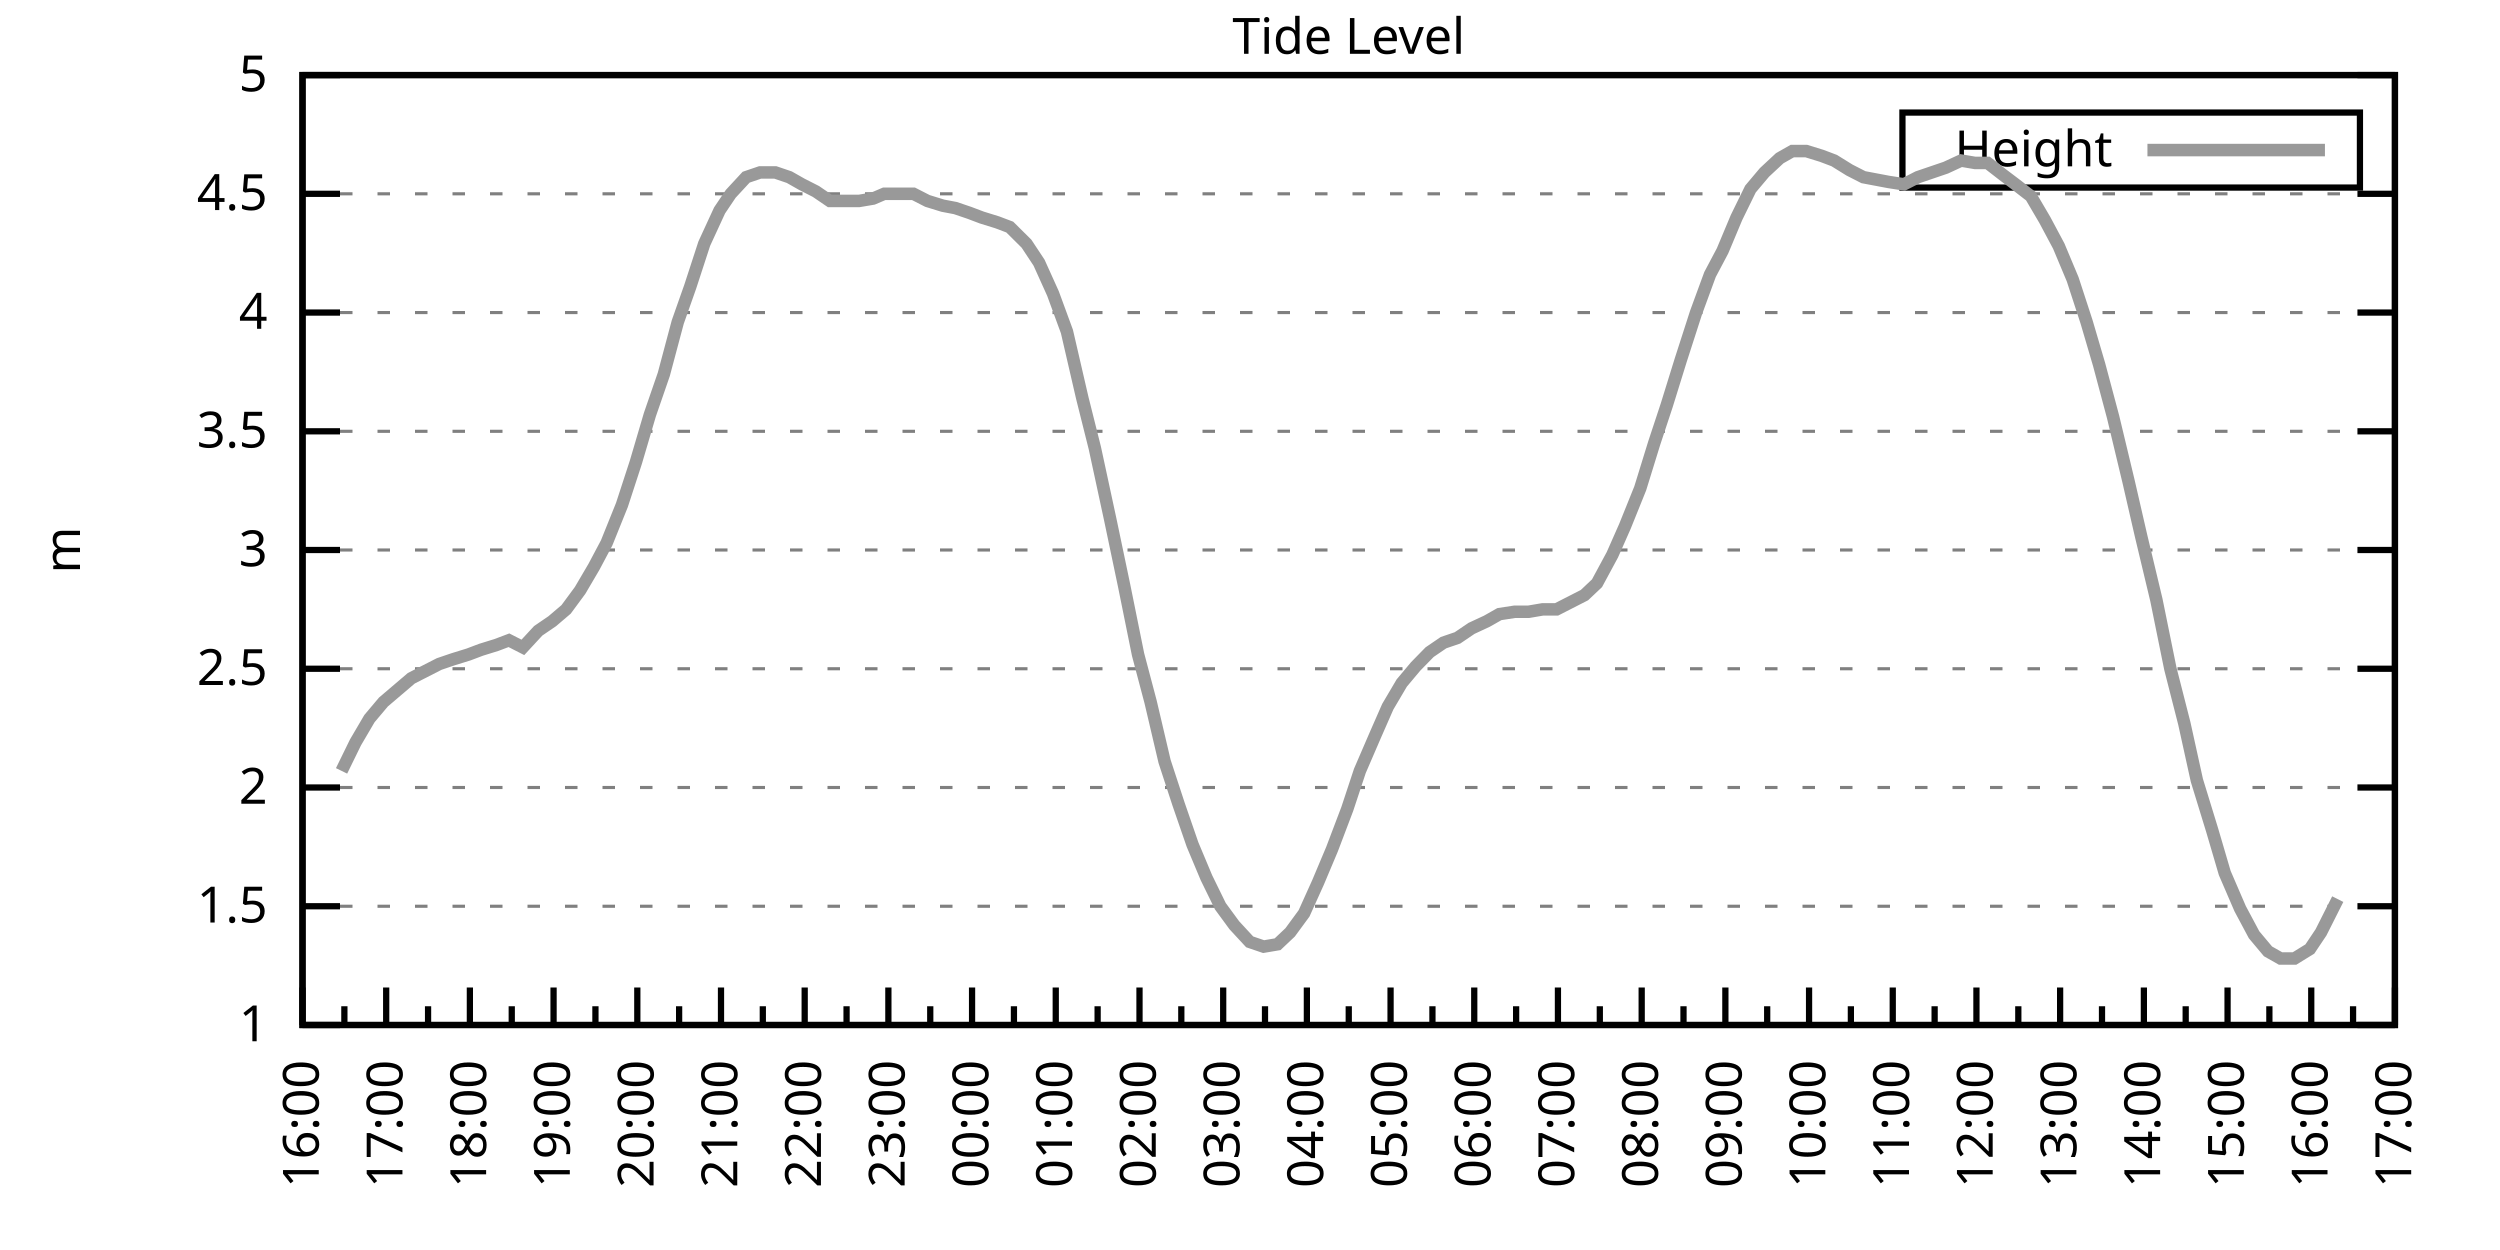
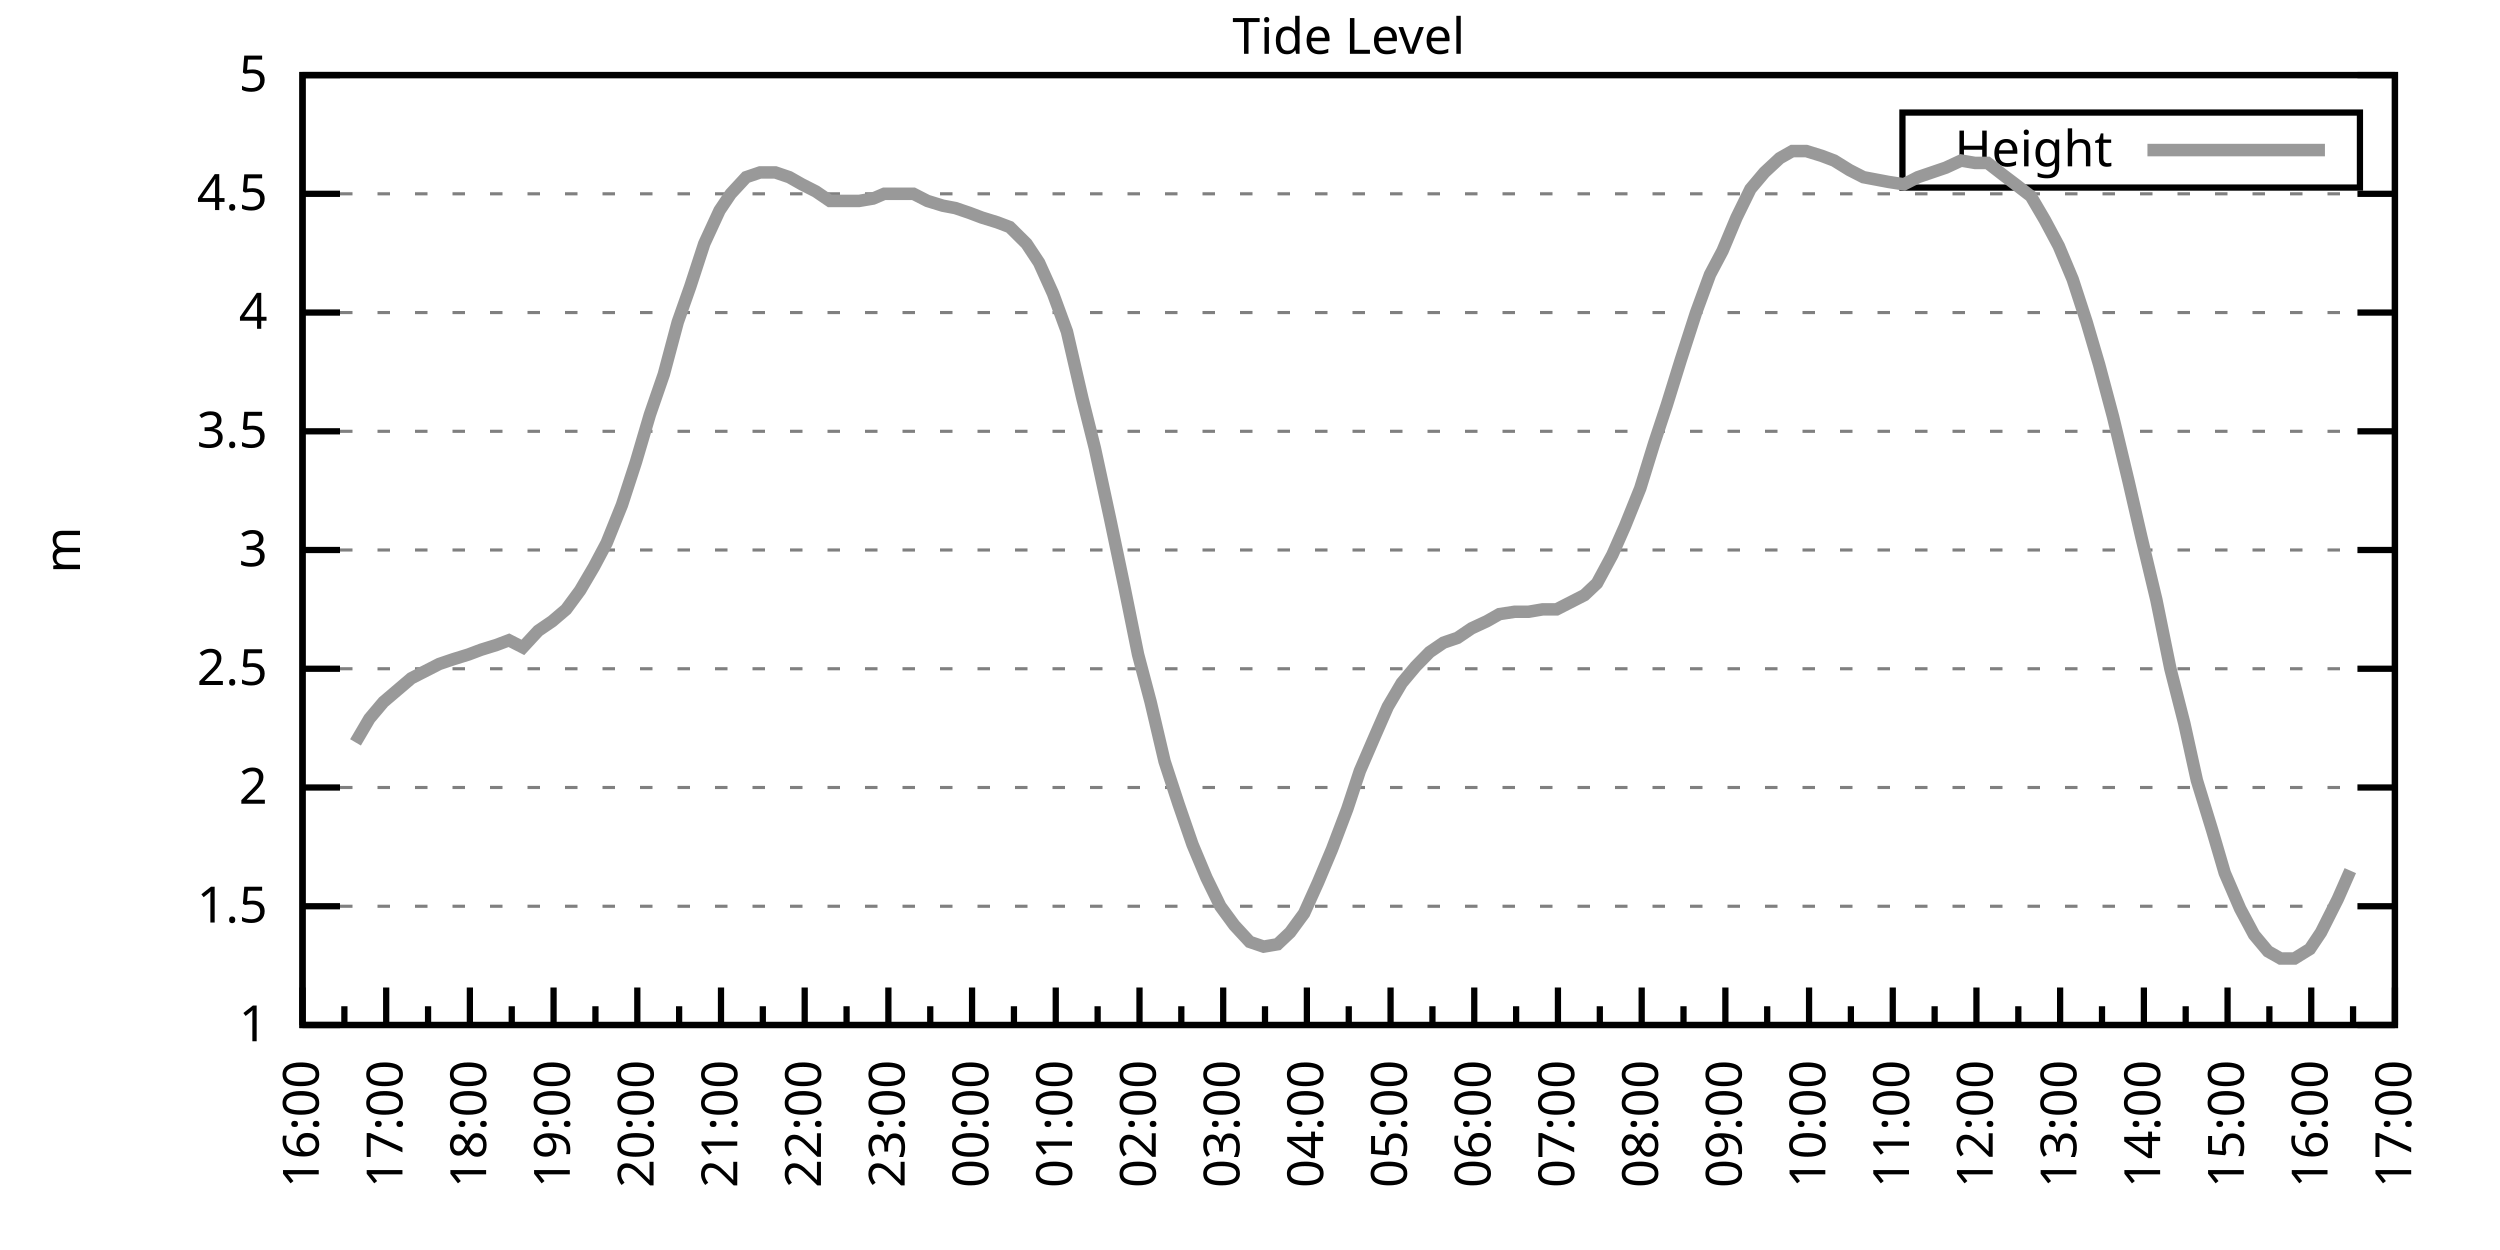
<svg xmlns="http://www.w3.org/2000/svg" xmlns:xlink="http://www.w3.org/1999/xlink" width="400" height="200" viewBox="0 0 400 200">
  <g id="gnuplot_canvas">
    <rect x="0" y="0" width="400" height="200" fill="none" />
    <defs>
      <circle id="gpDot" r="0.5" stroke-width="0.5" stroke="currentColor" />
      <path id="gpPt0" stroke-width="0.333" stroke="currentColor" d="M-1,0 h2 M0,-1 v2" />
      <path id="gpPt1" stroke-width="0.333" stroke="currentColor" d="M-1,-1 L1,1 M1,-1 L-1,1" />
      <path id="gpPt2" stroke-width="0.333" stroke="currentColor" d="M-1,0 L1,0 M0,-1 L0,1 M-1,-1 L1,1 M-1,1 L1,-1" />
      <rect id="gpPt3" stroke-width="0.333" stroke="currentColor" x="-1" y="-1" width="2" height="2" />
      <rect id="gpPt4" stroke-width="0.333" stroke="currentColor" fill="currentColor" x="-1" y="-1" width="2" height="2" />
      <circle id="gpPt5" stroke-width="0.333" stroke="currentColor" cx="0" cy="0" r="1" />
      <use xlink:href="#gpPt5" id="gpPt6" fill="currentColor" stroke="none" />
      <path id="gpPt7" stroke-width="0.333" stroke="currentColor" d="M0,-1.33 L-1.33,0.67 L1.33,0.67 z" />
      <use xlink:href="#gpPt7" id="gpPt8" fill="currentColor" stroke="none" />
      <use xlink:href="#gpPt7" id="gpPt9" stroke="currentColor" transform="rotate(180)" />
      <use xlink:href="#gpPt9" id="gpPt10" fill="currentColor" stroke="none" />
      <use xlink:href="#gpPt3" id="gpPt11" stroke="currentColor" transform="rotate(45)" />
      <use xlink:href="#gpPt11" id="gpPt12" fill="currentColor" stroke="none" />
      <path id="gpPt13" stroke-width="0.333" stroke="currentColor" d="M0,1.330 L1.265,0.411 L0.782,-1.067 L-0.782,-1.076 L-1.265,0.411 z" />
      <use xlink:href="#gpPt13" id="gpPt14" fill="currentColor" stroke="none" />
      <filter id="textbox" filterUnits="objectBoundingBox" x="0" y="0" height="1" width="1">
        <feFlood flood-color="white" flood-opacity="1" result="bgnd" />
        <feComposite in="SourceGraphic" in2="bgnd" operator="atop" />
      </filter>
      <filter id="greybox" filterUnits="objectBoundingBox" x="0" y="0" height="1" width="1">
        <feFlood flood-color="lightgrey" flood-opacity="1" result="grey" />
        <feComposite in="SourceGraphic" in2="grey" operator="atop" />
      </filter>
    </defs>
    <g fill="none" color="white" stroke="currentColor" stroke-width="1.00" stroke-linecap="butt" stroke-linejoin="miter">
</g>
    <g fill="none" color="black" stroke="currentColor" stroke-width="1.00" stroke-linecap="butt" stroke-linejoin="miter">
      <g stroke="none" shape-rendering="crispEdges">
        <polygon fill="rgb(255, 255, 255)" points="48.40,164.00 383.18,164.00 383.18,12.02 48.40,12.02 " />
      </g>
    </g>
    <g fill="none" color="black" stroke="currentColor" stroke-width="1.00" stroke-linecap="butt" stroke-linejoin="miter">
</g>
    <g fill="none" color="black" stroke="black" stroke-width="0.50" stroke-linecap="butt" stroke-linejoin="miter">
</g>
    <g fill="none" color="gray" stroke="currentColor" stroke-width="0.50" stroke-linecap="butt" stroke-linejoin="miter">
      <path stroke="gray" stroke-dasharray="2,4" class="gridline" d="M48.40,164.00 L383.19,164.00  " />
    </g>
    <g fill="none" color="gray" stroke="gray" stroke-width="1.00" stroke-linecap="butt" stroke-linejoin="miter">
</g>
    <g fill="none" color="black" stroke="currentColor" stroke-width="1.00" stroke-linecap="butt" stroke-linejoin="miter">
      <path stroke="black" d="M48.40,164.00 L54.40,164.00 M383.19,164.00 L377.19,164.00  " />
      <g transform="translate(42.80,166.60)" stroke="none" fill="black" font-family="Sans" font-size="8.00" text-anchor="end">
        <text>
          <tspan font-family="Sans"> 1</tspan>
        </text>
      </g>
    </g>
    <g fill="none" color="black" stroke="currentColor" stroke-width="1.00" stroke-linecap="butt" stroke-linejoin="miter">
</g>
    <g fill="none" color="black" stroke="black" stroke-width="0.50" stroke-linecap="butt" stroke-linejoin="miter">
</g>
    <g fill="none" color="gray" stroke="currentColor" stroke-width="0.50" stroke-linecap="butt" stroke-linejoin="miter">
      <path stroke="gray" stroke-dasharray="2,4" class="gridline" d="M48.40,145.00 L383.19,145.00  " />
    </g>
    <g fill="none" color="gray" stroke="gray" stroke-width="1.00" stroke-linecap="butt" stroke-linejoin="miter">
</g>
    <g fill="none" color="black" stroke="currentColor" stroke-width="1.00" stroke-linecap="butt" stroke-linejoin="miter">
      <path stroke="black" d="M48.40,145.00 L54.40,145.00 M383.19,145.00 L377.19,145.00  " />
      <g transform="translate(42.80,147.60)" stroke="none" fill="black" font-family="Sans" font-size="8.00" text-anchor="end">
        <text>
          <tspan font-family="Sans"> 1.5</tspan>
        </text>
      </g>
    </g>
    <g fill="none" color="black" stroke="currentColor" stroke-width="1.00" stroke-linecap="butt" stroke-linejoin="miter">
</g>
    <g fill="none" color="black" stroke="black" stroke-width="0.50" stroke-linecap="butt" stroke-linejoin="miter">
</g>
    <g fill="none" color="gray" stroke="currentColor" stroke-width="0.50" stroke-linecap="butt" stroke-linejoin="miter">
      <path stroke="gray" stroke-dasharray="2,4" class="gridline" d="M48.40,126.00 L383.19,126.00  " />
    </g>
    <g fill="none" color="gray" stroke="gray" stroke-width="1.00" stroke-linecap="butt" stroke-linejoin="miter">
</g>
    <g fill="none" color="black" stroke="currentColor" stroke-width="1.00" stroke-linecap="butt" stroke-linejoin="miter">
      <path stroke="black" d="M48.40,126.00 L54.40,126.00 M383.19,126.00 L377.19,126.00  " />
      <g transform="translate(42.80,128.60)" stroke="none" fill="black" font-family="Sans" font-size="8.00" text-anchor="end">
        <text>
          <tspan font-family="Sans"> 2</tspan>
        </text>
      </g>
    </g>
    <g fill="none" color="black" stroke="currentColor" stroke-width="1.00" stroke-linecap="butt" stroke-linejoin="miter">
</g>
    <g fill="none" color="black" stroke="black" stroke-width="0.50" stroke-linecap="butt" stroke-linejoin="miter">
</g>
    <g fill="none" color="gray" stroke="currentColor" stroke-width="0.50" stroke-linecap="butt" stroke-linejoin="miter">
      <path stroke="gray" stroke-dasharray="2,4" class="gridline" d="M48.40,107.00 L383.19,107.00  " />
    </g>
    <g fill="none" color="gray" stroke="gray" stroke-width="1.00" stroke-linecap="butt" stroke-linejoin="miter">
</g>
    <g fill="none" color="black" stroke="currentColor" stroke-width="1.00" stroke-linecap="butt" stroke-linejoin="miter">
      <path stroke="black" d="M48.40,107.00 L54.40,107.00 M383.19,107.00 L377.19,107.00  " />
      <g transform="translate(42.80,109.60)" stroke="none" fill="black" font-family="Sans" font-size="8.00" text-anchor="end">
        <text>
          <tspan font-family="Sans"> 2.5</tspan>
        </text>
      </g>
    </g>
    <g fill="none" color="black" stroke="currentColor" stroke-width="1.00" stroke-linecap="butt" stroke-linejoin="miter">
</g>
    <g fill="none" color="black" stroke="black" stroke-width="0.50" stroke-linecap="butt" stroke-linejoin="miter">
</g>
    <g fill="none" color="gray" stroke="currentColor" stroke-width="0.50" stroke-linecap="butt" stroke-linejoin="miter">
      <path stroke="gray" stroke-dasharray="2,4" class="gridline" d="M48.40,88.00 L383.19,88.00  " />
    </g>
    <g fill="none" color="gray" stroke="gray" stroke-width="1.00" stroke-linecap="butt" stroke-linejoin="miter">
</g>
    <g fill="none" color="black" stroke="currentColor" stroke-width="1.00" stroke-linecap="butt" stroke-linejoin="miter">
      <path stroke="black" d="M48.40,88.00 L54.40,88.00 M383.19,88.00 L377.19,88.00  " />
      <g transform="translate(42.80,90.60)" stroke="none" fill="black" font-family="Sans" font-size="8.00" text-anchor="end">
        <text>
          <tspan font-family="Sans"> 3</tspan>
        </text>
      </g>
    </g>
    <g fill="none" color="black" stroke="currentColor" stroke-width="1.00" stroke-linecap="butt" stroke-linejoin="miter">
</g>
    <g fill="none" color="black" stroke="black" stroke-width="0.50" stroke-linecap="butt" stroke-linejoin="miter">
</g>
    <g fill="none" color="gray" stroke="currentColor" stroke-width="0.50" stroke-linecap="butt" stroke-linejoin="miter">
      <path stroke="gray" stroke-dasharray="2,4" class="gridline" d="M48.40,69.01 L383.19,69.01  " />
    </g>
    <g fill="none" color="gray" stroke="gray" stroke-width="1.00" stroke-linecap="butt" stroke-linejoin="miter">
</g>
    <g fill="none" color="black" stroke="currentColor" stroke-width="1.00" stroke-linecap="butt" stroke-linejoin="miter">
      <path stroke="black" d="M48.40,69.01 L54.40,69.01 M383.19,69.01 L377.19,69.01  " />
      <g transform="translate(42.80,71.61)" stroke="none" fill="black" font-family="Sans" font-size="8.00" text-anchor="end">
        <text>
          <tspan font-family="Sans"> 3.5</tspan>
        </text>
      </g>
    </g>
    <g fill="none" color="black" stroke="currentColor" stroke-width="1.00" stroke-linecap="butt" stroke-linejoin="miter">
</g>
    <g fill="none" color="black" stroke="black" stroke-width="0.50" stroke-linecap="butt" stroke-linejoin="miter">
</g>
    <g fill="none" color="gray" stroke="currentColor" stroke-width="0.50" stroke-linecap="butt" stroke-linejoin="miter">
      <path stroke="gray" stroke-dasharray="2,4" class="gridline" d="M48.40,50.01 L383.19,50.01  " />
    </g>
    <g fill="none" color="gray" stroke="gray" stroke-width="1.00" stroke-linecap="butt" stroke-linejoin="miter">
</g>
    <g fill="none" color="black" stroke="currentColor" stroke-width="1.00" stroke-linecap="butt" stroke-linejoin="miter">
      <path stroke="black" d="M48.40,50.01 L54.40,50.01 M383.19,50.01 L377.19,50.01  " />
      <g transform="translate(42.80,52.61)" stroke="none" fill="black" font-family="Sans" font-size="8.00" text-anchor="end">
        <text>
          <tspan font-family="Sans"> 4</tspan>
        </text>
      </g>
    </g>
    <g fill="none" color="black" stroke="currentColor" stroke-width="1.00" stroke-linecap="butt" stroke-linejoin="miter">
</g>
    <g fill="none" color="black" stroke="black" stroke-width="0.50" stroke-linecap="butt" stroke-linejoin="miter">
</g>
    <g fill="none" color="gray" stroke="currentColor" stroke-width="0.50" stroke-linecap="butt" stroke-linejoin="miter">
      <path stroke="gray" stroke-dasharray="2,4" class="gridline" d="M48.40,31.01 L383.19,31.01  " />
    </g>
    <g fill="none" color="gray" stroke="gray" stroke-width="1.00" stroke-linecap="butt" stroke-linejoin="miter">
</g>
    <g fill="none" color="black" stroke="currentColor" stroke-width="1.00" stroke-linecap="butt" stroke-linejoin="miter">
      <path stroke="black" d="M48.40,31.01 L54.40,31.01 M383.19,31.01 L377.19,31.01  " />
      <g transform="translate(42.80,33.61)" stroke="none" fill="black" font-family="Sans" font-size="8.00" text-anchor="end">
        <text>
          <tspan font-family="Sans"> 4.5</tspan>
        </text>
      </g>
    </g>
    <g fill="none" color="black" stroke="currentColor" stroke-width="1.00" stroke-linecap="butt" stroke-linejoin="miter">
</g>
    <g fill="none" color="black" stroke="black" stroke-width="0.50" stroke-linecap="butt" stroke-linejoin="miter">
</g>
    <g fill="none" color="gray" stroke="currentColor" stroke-width="0.50" stroke-linecap="butt" stroke-linejoin="miter">
      <path stroke="gray" stroke-dasharray="2,4" class="gridline" d="M48.40,12.01 L383.19,12.01  " />
    </g>
    <g fill="none" color="gray" stroke="gray" stroke-width="1.00" stroke-linecap="butt" stroke-linejoin="miter">
</g>
    <g fill="none" color="black" stroke="currentColor" stroke-width="1.00" stroke-linecap="butt" stroke-linejoin="miter">
      <path stroke="black" d="M48.40,12.01 L54.40,12.01 M383.19,12.01 L377.19,12.01  " />
      <g transform="translate(42.80,14.61)" stroke="none" fill="black" font-family="Sans" font-size="8.00" text-anchor="end">
        <text>
          <tspan font-family="Sans"> 5</tspan>
        </text>
      </g>
    </g>
    <g fill="none" color="black" stroke="currentColor" stroke-width="1.00" stroke-linecap="butt" stroke-linejoin="miter">
      <path stroke="black" d="M48.40,164.00 L48.40,158.00  " />
      <g transform="translate(51.00,169.60) rotate(270)" stroke="none" fill="black" font-family="Sans" font-size="8.00" text-anchor="end">
        <text>
          <tspan font-family="Sans">16:00</tspan>
        </text>
      </g>
    </g>
    <g fill="none" color="black" stroke="currentColor" stroke-width="1.00" stroke-linecap="butt" stroke-linejoin="miter">
      <path stroke="black" d="M55.10,164.00 L55.10,161.00 M61.79,164.00 L61.79,158.00  " />
      <g transform="translate(64.39,169.60) rotate(270)" stroke="none" fill="black" font-family="Sans" font-size="8.00" text-anchor="end">
        <text>
          <tspan font-family="Sans">17:00</tspan>
        </text>
      </g>
    </g>
    <g fill="none" color="black" stroke="currentColor" stroke-width="1.00" stroke-linecap="butt" stroke-linejoin="miter">
      <path stroke="black" d="M68.49,164.00 L68.49,161.00 M75.18,164.00 L75.18,158.00  " />
      <g transform="translate(77.78,169.60) rotate(270)" stroke="none" fill="black" font-family="Sans" font-size="8.00" text-anchor="end">
        <text>
          <tspan font-family="Sans">18:00</tspan>
        </text>
      </g>
    </g>
    <g fill="none" color="black" stroke="currentColor" stroke-width="1.00" stroke-linecap="butt" stroke-linejoin="miter">
      <path stroke="black" d="M81.88,164.00 L81.88,161.00 M88.57,164.00 L88.57,158.00  " />
      <g transform="translate(91.17,169.60) rotate(270)" stroke="none" fill="black" font-family="Sans" font-size="8.00" text-anchor="end">
        <text>
          <tspan font-family="Sans">19:00</tspan>
        </text>
      </g>
    </g>
    <g fill="none" color="black" stroke="currentColor" stroke-width="1.00" stroke-linecap="butt" stroke-linejoin="miter">
      <path stroke="black" d="M95.27,164.00 L95.27,161.00 M101.97,164.00 L101.97,158.00  " />
      <g transform="translate(104.57,169.60) rotate(270)" stroke="none" fill="black" font-family="Sans" font-size="8.00" text-anchor="end">
        <text>
          <tspan font-family="Sans">20:00</tspan>
        </text>
      </g>
    </g>
    <g fill="none" color="black" stroke="currentColor" stroke-width="1.00" stroke-linecap="butt" stroke-linejoin="miter">
      <path stroke="black" d="M108.66,164.00 L108.66,161.00 M115.36,164.00 L115.36,158.00  " />
      <g transform="translate(117.96,169.60) rotate(270)" stroke="none" fill="black" font-family="Sans" font-size="8.00" text-anchor="end">
        <text>
          <tspan font-family="Sans">21:00</tspan>
        </text>
      </g>
    </g>
    <g fill="none" color="black" stroke="currentColor" stroke-width="1.00" stroke-linecap="butt" stroke-linejoin="miter">
      <path stroke="black" d="M122.05,164.00 L122.05,161.00 M128.75,164.00 L128.75,158.00  " />
      <g transform="translate(131.35,169.60) rotate(270)" stroke="none" fill="black" font-family="Sans" font-size="8.00" text-anchor="end">
        <text>
          <tspan font-family="Sans">22:00</tspan>
        </text>
      </g>
    </g>
    <g fill="none" color="black" stroke="currentColor" stroke-width="1.00" stroke-linecap="butt" stroke-linejoin="miter">
      <path stroke="black" d="M135.45,164.00 L135.45,161.00 M142.14,164.00 L142.14,158.00  " />
      <g transform="translate(144.74,169.60) rotate(270)" stroke="none" fill="black" font-family="Sans" font-size="8.00" text-anchor="end">
        <text>
          <tspan font-family="Sans">23:00</tspan>
        </text>
      </g>
    </g>
    <g fill="none" color="black" stroke="currentColor" stroke-width="1.00" stroke-linecap="butt" stroke-linejoin="miter">
      <path stroke="black" d="M148.84,164.00 L148.84,161.00 M155.53,164.00 L155.53,158.00  " />
      <g transform="translate(158.13,169.60) rotate(270)" stroke="none" fill="black" font-family="Sans" font-size="8.00" text-anchor="end">
        <text>
          <tspan font-family="Sans">00:00</tspan>
        </text>
      </g>
    </g>
    <g fill="none" color="black" stroke="currentColor" stroke-width="1.00" stroke-linecap="butt" stroke-linejoin="miter">
      <path stroke="black" d="M162.23,164.00 L162.23,161.00 M168.92,164.00 L168.92,158.00  " />
      <g transform="translate(171.52,169.60) rotate(270)" stroke="none" fill="black" font-family="Sans" font-size="8.00" text-anchor="end">
        <text>
          <tspan font-family="Sans">01:00</tspan>
        </text>
      </g>
    </g>
    <g fill="none" color="black" stroke="currentColor" stroke-width="1.00" stroke-linecap="butt" stroke-linejoin="miter">
      <path stroke="black" d="M175.62,164.00 L175.62,161.00 M182.32,164.00 L182.32,158.00  " />
      <g transform="translate(184.92,169.60) rotate(270)" stroke="none" fill="black" font-family="Sans" font-size="8.00" text-anchor="end">
        <text>
          <tspan font-family="Sans">02:00</tspan>
        </text>
      </g>
    </g>
    <g fill="none" color="black" stroke="currentColor" stroke-width="1.00" stroke-linecap="butt" stroke-linejoin="miter">
      <path stroke="black" d="M189.01,164.00 L189.01,161.00 M195.71,164.00 L195.71,158.00  " />
      <g transform="translate(198.31,169.60) rotate(270)" stroke="none" fill="black" font-family="Sans" font-size="8.00" text-anchor="end">
        <text>
          <tspan font-family="Sans">03:00</tspan>
        </text>
      </g>
    </g>
    <g fill="none" color="black" stroke="currentColor" stroke-width="1.00" stroke-linecap="butt" stroke-linejoin="miter">
      <path stroke="black" d="M202.40,164.00 L202.40,161.00 M209.10,164.00 L209.10,158.00  " />
      <g transform="translate(211.70,169.60) rotate(270)" stroke="none" fill="black" font-family="Sans" font-size="8.00" text-anchor="end">
        <text>
          <tspan font-family="Sans">04:00</tspan>
        </text>
      </g>
    </g>
    <g fill="none" color="black" stroke="currentColor" stroke-width="1.00" stroke-linecap="butt" stroke-linejoin="miter">
      <path stroke="black" d="M215.80,164.00 L215.80,161.00 M222.49,164.00 L222.49,158.00  " />
      <g transform="translate(225.09,169.60) rotate(270)" stroke="none" fill="black" font-family="Sans" font-size="8.00" text-anchor="end">
        <text>
          <tspan font-family="Sans">05:00</tspan>
        </text>
      </g>
    </g>
    <g fill="none" color="black" stroke="currentColor" stroke-width="1.00" stroke-linecap="butt" stroke-linejoin="miter">
      <path stroke="black" d="M229.19,164.00 L229.19,161.00 M235.88,164.00 L235.88,158.00  " />
      <g transform="translate(238.48,169.60) rotate(270)" stroke="none" fill="black" font-family="Sans" font-size="8.00" text-anchor="end">
        <text>
          <tspan font-family="Sans">06:00</tspan>
        </text>
      </g>
    </g>
    <g fill="none" color="black" stroke="currentColor" stroke-width="1.00" stroke-linecap="butt" stroke-linejoin="miter">
      <path stroke="black" d="M242.58,164.00 L242.58,161.00 M249.27,164.00 L249.27,158.00  " />
      <g transform="translate(251.87,169.60) rotate(270)" stroke="none" fill="black" font-family="Sans" font-size="8.00" text-anchor="end">
        <text>
          <tspan font-family="Sans">07:00</tspan>
        </text>
      </g>
    </g>
    <g fill="none" color="black" stroke="currentColor" stroke-width="1.00" stroke-linecap="butt" stroke-linejoin="miter">
      <path stroke="black" d="M255.97,164.00 L255.97,161.00 M262.67,164.00 L262.67,158.00  " />
      <g transform="translate(265.27,169.60) rotate(270)" stroke="none" fill="black" font-family="Sans" font-size="8.00" text-anchor="end">
        <text>
          <tspan font-family="Sans">08:00</tspan>
        </text>
      </g>
    </g>
    <g fill="none" color="black" stroke="currentColor" stroke-width="1.00" stroke-linecap="butt" stroke-linejoin="miter">
      <path stroke="black" d="M269.36,164.00 L269.36,161.00 M276.06,164.00 L276.06,158.00  " />
      <g transform="translate(278.66,169.60) rotate(270)" stroke="none" fill="black" font-family="Sans" font-size="8.00" text-anchor="end">
        <text>
          <tspan font-family="Sans">09:00</tspan>
        </text>
      </g>
    </g>
    <g fill="none" color="black" stroke="currentColor" stroke-width="1.00" stroke-linecap="butt" stroke-linejoin="miter">
      <path stroke="black" d="M282.75,164.00 L282.75,161.00 M289.45,164.00 L289.45,158.00  " />
      <g transform="translate(292.05,169.60) rotate(270)" stroke="none" fill="black" font-family="Sans" font-size="8.00" text-anchor="end">
        <text>
          <tspan font-family="Sans">10:00</tspan>
        </text>
      </g>
    </g>
    <g fill="none" color="black" stroke="currentColor" stroke-width="1.00" stroke-linecap="butt" stroke-linejoin="miter">
      <path stroke="black" d="M296.14,164.00 L296.14,161.00 M302.84,164.00 L302.84,158.00  " />
      <g transform="translate(305.44,169.60) rotate(270)" stroke="none" fill="black" font-family="Sans" font-size="8.00" text-anchor="end">
        <text>
          <tspan font-family="Sans">11:00</tspan>
        </text>
      </g>
    </g>
    <g fill="none" color="black" stroke="currentColor" stroke-width="1.00" stroke-linecap="butt" stroke-linejoin="miter">
      <path stroke="black" d="M309.54,164.00 L309.54,161.00 M316.23,164.00 L316.23,158.00  " />
      <g transform="translate(318.83,169.60) rotate(270)" stroke="none" fill="black" font-family="Sans" font-size="8.00" text-anchor="end">
        <text>
          <tspan font-family="Sans">12:00</tspan>
        </text>
      </g>
    </g>
    <g fill="none" color="black" stroke="currentColor" stroke-width="1.00" stroke-linecap="butt" stroke-linejoin="miter">
      <path stroke="black" d="M322.93,164.00 L322.93,161.00 M329.62,164.00 L329.62,158.00  " />
      <g transform="translate(332.22,169.60) rotate(270)" stroke="none" fill="black" font-family="Sans" font-size="8.00" text-anchor="end">
        <text>
          <tspan font-family="Sans">13:00</tspan>
        </text>
      </g>
    </g>
    <g fill="none" color="black" stroke="currentColor" stroke-width="1.00" stroke-linecap="butt" stroke-linejoin="miter">
      <path stroke="black" d="M336.32,164.00 L336.32,161.00 M343.02,164.00 L343.02,158.00  " />
      <g transform="translate(345.62,169.60) rotate(270)" stroke="none" fill="black" font-family="Sans" font-size="8.00" text-anchor="end">
        <text>
          <tspan font-family="Sans">14:00</tspan>
        </text>
      </g>
    </g>
    <g fill="none" color="black" stroke="currentColor" stroke-width="1.00" stroke-linecap="butt" stroke-linejoin="miter">
      <path stroke="black" d="M349.71,164.00 L349.71,161.00 M356.41,164.00 L356.41,158.00  " />
      <g transform="translate(359.01,169.60) rotate(270)" stroke="none" fill="black" font-family="Sans" font-size="8.00" text-anchor="end">
        <text>
          <tspan font-family="Sans">15:00</tspan>
        </text>
      </g>
    </g>
    <g fill="none" color="black" stroke="currentColor" stroke-width="1.00" stroke-linecap="butt" stroke-linejoin="miter">
      <path stroke="black" d="M363.10,164.00 L363.10,161.00 M369.80,164.00 L369.80,158.00  " />
      <g transform="translate(372.40,169.60) rotate(270)" stroke="none" fill="black" font-family="Sans" font-size="8.00" text-anchor="end">
        <text>
          <tspan font-family="Sans">16:00</tspan>
        </text>
      </g>
    </g>
    <g fill="none" color="black" stroke="currentColor" stroke-width="1.00" stroke-linecap="butt" stroke-linejoin="miter">
      <path stroke="black" d="M376.49,164.00 L376.49,161.00 M383.19,164.00 L383.19,158.00  " />
      <g transform="translate(385.79,169.60) rotate(270)" stroke="none" fill="black" font-family="Sans" font-size="8.00" text-anchor="end">
        <text>
          <tspan font-family="Sans">17:00</tspan>
        </text>
      </g>
    </g>
    <g fill="none" color="black" stroke="currentColor" stroke-width="1.00" stroke-linecap="butt" stroke-linejoin="miter">
</g>
    <g fill="none" color="black" stroke="currentColor" stroke-width="1.00" stroke-linecap="butt" stroke-linejoin="miter">
      <path stroke="black" d="M48.40,12.01 L48.40,164.00 L383.19,164.00 L383.19,12.01 L48.40,12.01 Z  " />
    </g>
    <g fill="none" color="black" stroke="currentColor" stroke-width="1.00" stroke-linecap="butt" stroke-linejoin="miter">
      <g transform="translate(12.80,88.01) rotate(270)" stroke="none" fill="black" font-family="Sans" font-size="8.00" text-anchor="middle">
        <text>
          <tspan font-family="Sans">m</tspan>
        </text>
      </g>
    </g>
    <g fill="none" color="black" stroke="currentColor" stroke-width="1.00" stroke-linecap="butt" stroke-linejoin="miter">
</g>
    <g fill="none" color="black" stroke="currentColor" stroke-width="1.00" stroke-linecap="butt" stroke-linejoin="miter">
      <path stroke="black" d="M304.39,30.01 L304.39,18.01 L377.59,18.01 L377.59,30.01 L304.39,30.01 Z  " />
    </g>
    <g id="Tide_level_plot_1">
      <g fill="none" color="white" stroke="black" stroke-width="2.00" stroke-linecap="butt" stroke-linejoin="miter">
</g>
      <g fill="none" color="black" stroke="currentColor" stroke-width="2.00" stroke-linecap="butt" stroke-linejoin="miter">
        <g transform="translate(337.99,26.61)" stroke="none" fill="black" font-family="Sans" font-size="8.00" text-anchor="end">
          <text>
            <tspan font-family="Sans">Height</tspan>
          </text>
        </g>
      </g>
      <g fill="none" color="black" stroke="currentColor" stroke-width="2.00" stroke-linecap="butt" stroke-linejoin="miter">
-         <path stroke="rgb(153, 153, 153)" d="M343.59,24.01 L371.99,24.01 M54.65,123.34 L56.88,118.78 L59.11,114.98 L61.35,112.32 L63.58,110.42 L65.81,108.52   L68.04,107.38 L70.27,106.24 L72.50,105.48 L74.96,104.72 L76.97,103.96 L79.42,103.20 L81.43,102.44 L83.66,103.58   L86.12,100.92 L88.35,99.40 L90.58,97.50 L92.82,94.46 L95.05,90.66 L97.06,86.87 L99.51,80.79 L101.74,73.95   L103.98,66.35 L106.21,59.89 L108.44,51.53 L110.45,45.83 L112.68,38.99 L115.13,33.67 L116.92,31.01 L119.38,28.35   L121.61,27.59 L124.06,27.59 L126.29,28.35 L128.30,29.49 L130.54,30.63 L132.77,32.15 L135.22,32.15 L137.45,32.15   L139.69,31.77 L141.47,31.01 L143.93,31.01 L146.16,31.01 L148.39,32.15 L150.85,32.91 L152.85,33.29 L155.09,34.05   L157.10,34.81 L159.55,35.57 L161.56,36.33 L164.24,38.99 L166.25,42.03 L168.48,46.97 L170.71,53.05 L173.17,63.69   L175.17,71.67 L177.63,83.07 L179.86,93.70 L182.09,104.72 L184.10,112.32 L186.33,121.82 L188.57,128.66 L190.80,135.12   L193.03,140.44 L195.26,145.00 L197.49,148.04 L199.95,150.70 L202.18,151.46 L204.41,151.08 L206.42,149.18 L208.65,146.14   L210.88,141.20 L213.12,135.88 L215.57,129.42 L217.58,123.34 L220.04,117.64 L222.04,113.08 L224.28,109.28 L226.51,106.62   L228.74,104.34 L230.97,102.82 L233.20,102.06 L235.44,100.54 L237.89,99.40 L239.90,98.26 L242.36,97.88 L244.59,97.88   L246.82,97.50 L249.05,97.50 L251.28,96.36 L253.51,95.22 L255.52,93.32 L257.98,88.76 L259.99,84.21 L262.44,78.13   L264.67,70.91 L266.68,64.83 L268.92,57.61 L271.37,50.01 L273.60,43.93 L275.61,40.13 L277.84,34.81 L280.07,30.25   L282.31,27.59 L284.76,25.31 L286.77,24.17 L289.00,24.17 L291.46,24.93 L293.47,25.69 L295.92,27.21 L298.15,28.35   L300.16,28.73 L302.17,29.11 L304.63,29.49 L306.86,28.35 L309.09,27.59 L311.32,26.83 L313.78,25.69 L316.01,26.07   L318.02,26.07 L320.47,27.97 L322.48,29.49 L324.94,31.39 L327.17,35.19 L329.40,39.37 L331.63,44.69 L333.86,51.53   L335.87,58.37 L338.10,66.73 L340.56,76.99 L342.57,85.73 L345.02,95.98 L347.26,107.00 L349.49,115.74 L351.50,124.86   L353.95,132.84 L355.96,139.68 L358.42,145.38 L360.65,149.56 L362.88,152.22 L364.89,153.36 L367.12,153.36 L369.58,151.84   L371.36,149.18 L374.04,143.86  " />
+         <path stroke="rgb(153, 153, 153)" d="M343.59,24.01 L371.99,24.01 M56.88,118.78 L59.11,114.98 L61.35,112.32 L63.58,110.42 L65.81,108.52 L68.04,107.38   L70.27,106.24 L72.50,105.48 L74.96,104.72 L76.97,103.96 L79.42,103.20 L81.43,102.44 L83.66,103.58 L86.12,100.92   L88.35,99.40 L90.58,97.50 L92.82,94.46 L95.05,90.66 L97.06,86.87 L99.51,80.79 L101.74,73.95 L103.98,66.35   L106.21,59.89 L108.44,51.53 L110.45,45.83 L112.68,38.99 L115.13,33.67 L116.92,31.01 L119.38,28.35 L121.61,27.59   L124.06,27.59 L126.29,28.35 L128.30,29.49 L130.54,30.63 L132.77,32.15 L135.22,32.15 L137.45,32.15 L139.69,31.77   L141.47,31.01 L143.93,31.01 L146.16,31.01 L148.39,32.15 L150.85,32.91 L152.85,33.29 L155.09,34.05 L157.10,34.81   L159.55,35.57 L161.56,36.33 L164.24,38.99 L166.25,42.03 L168.48,46.97 L170.71,53.05 L173.17,63.69 L175.17,71.67   L177.63,83.07 L179.86,93.70 L182.09,104.72 L184.10,112.32 L186.33,121.82 L188.57,128.66 L190.80,135.12 L193.03,140.44   L195.26,145.00 L197.49,148.04 L199.95,150.70 L202.18,151.46 L204.41,151.08 L206.42,149.18 L208.65,146.14 L210.88,141.20   L213.12,135.88 L215.57,129.42 L217.58,123.34 L220.04,117.64 L222.04,113.08 L224.28,109.28 L226.51,106.62 L228.74,104.34   L230.97,102.82 L233.20,102.06 L235.44,100.54 L237.89,99.40 L239.90,98.26 L242.36,97.88 L244.59,97.88 L246.82,97.50   L249.05,97.50 L251.28,96.36 L253.51,95.22 L255.52,93.32 L257.98,88.76 L259.99,84.21 L262.44,78.13 L264.67,70.91   L266.68,64.83 L268.92,57.61 L271.37,50.01 L273.60,43.93 L275.61,40.13 L277.84,34.81 L280.07,30.25 L282.31,27.59   L284.76,25.31 L286.77,24.17 L289.00,24.17 L291.46,24.93 L293.47,25.69 L295.92,27.21 L298.15,28.35 L300.16,28.73   L302.17,29.11 L304.63,29.49 L306.86,28.35 L309.09,27.59 L311.32,26.83 L313.78,25.69 L316.01,26.07 L318.02,26.07   L320.47,27.97 L322.48,29.49 L324.94,31.39 L327.17,35.19 L329.40,39.37 L331.63,44.69 L333.86,51.53 L335.87,58.37   L338.10,66.73 L340.56,76.99 L342.57,85.73 L345.02,95.98 L347.26,107.00 L349.49,115.74 L351.50,124.86 L353.95,132.84   L355.96,139.68 L358.42,145.38 L360.65,149.56 L362.88,152.22 L364.89,153.36 L367.12,153.36 L369.58,151.84 L371.36,149.18   L374.04,143.86 L376.05,139.30  " />
      </g>
    </g>
    <g fill="none" color="black" stroke="currentColor" stroke-width="2.00" stroke-linecap="butt" stroke-linejoin="miter">
</g>
    <g fill="none" color="black" stroke="black" stroke-width="1.00" stroke-linecap="butt" stroke-linejoin="miter">
</g>
    <g fill="none" color="black" stroke="currentColor" stroke-width="1.00" stroke-linecap="butt" stroke-linejoin="miter">
      <path stroke="black" d="M48.40,12.01 L48.40,164.00 L383.19,164.00 L383.19,12.01 L48.40,12.01 Z  " />
    </g>
    <g fill="none" color="black" stroke="currentColor" stroke-width="1.00" stroke-linecap="butt" stroke-linejoin="miter">
      <g transform="translate(215.79,8.61)" stroke="none" fill="black" font-family="Sans" font-size="8.00" text-anchor="middle">
        <text>
          <tspan font-family="Sans">Tide Level</tspan>
        </text>
      </g>
    </g>
    <g fill="none" color="black" stroke="currentColor" stroke-width="1.00" stroke-linecap="butt" stroke-linejoin="miter">
</g>
  </g>
</svg>
